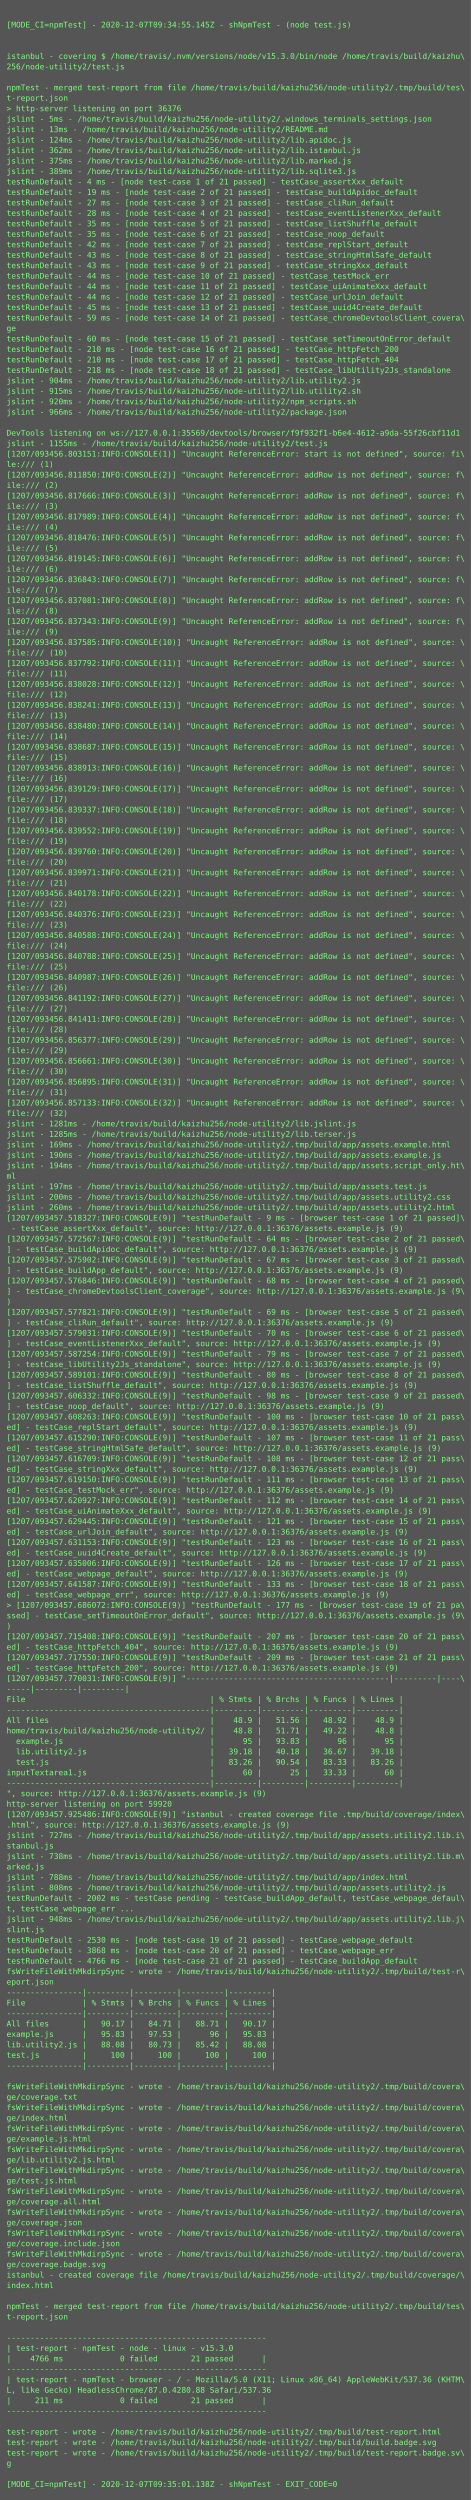
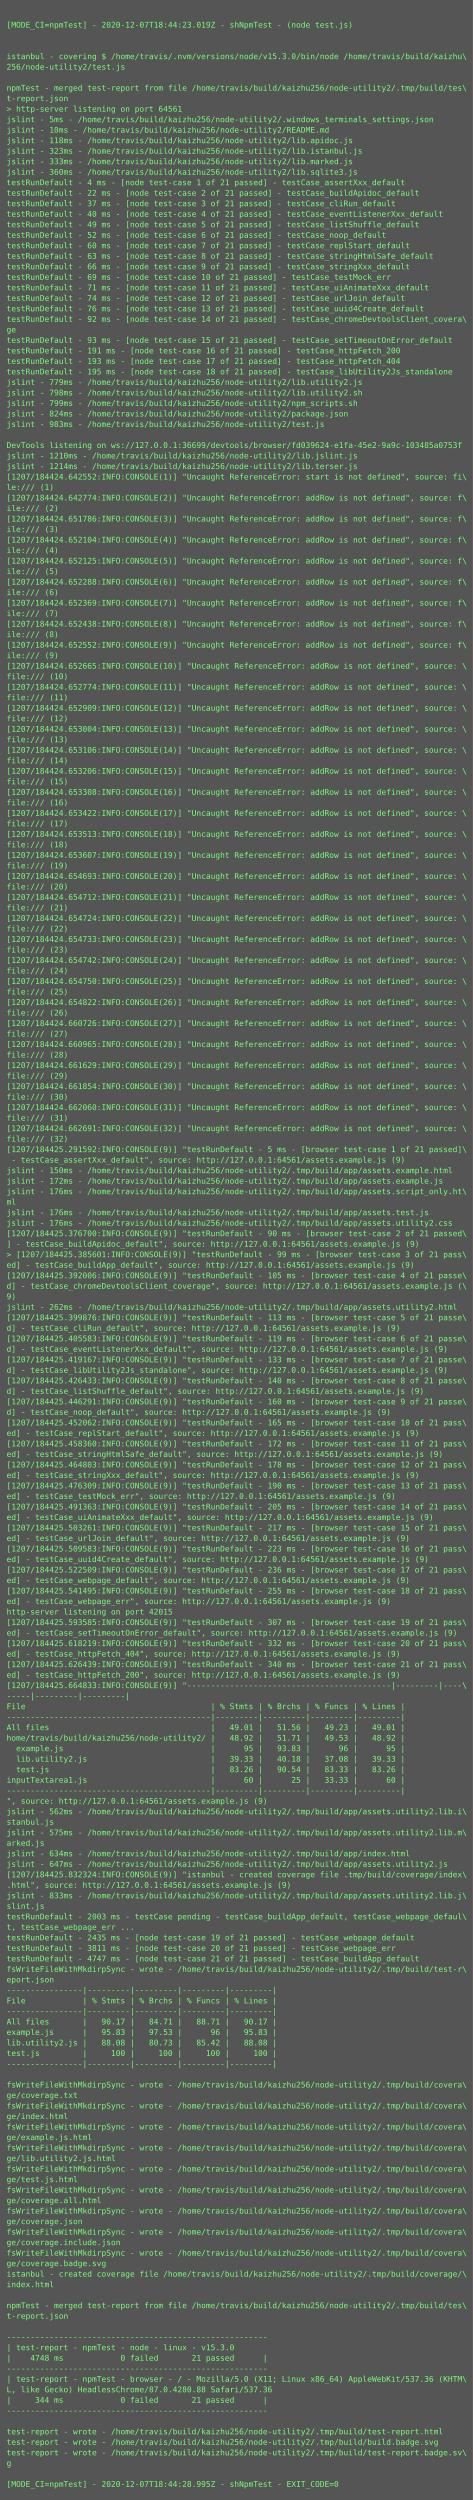
- <svg xmlns="http://www.w3.org/2000/svg" height="3822px" width="720px">
-   <rect height="3822px" fill="#555" width="720px" />
+ <svg xmlns="http://www.w3.org/2000/svg" height="3806px" width="720px">
+   <rect height="3806px" fill="#555" width="720px" />
  <text fill="#7f7" font-family="Consolas, Menlo, monospace" font-size="12" xml:space="preserve">
    <tspan x="10" y="26" />
-     <tspan x="10" y="42">[MODE_CI=npmTest] - 2020-12-07T09:34:55.145Z - shNpmTest - (node test.js)</tspan>
+     <tspan x="10" y="42">[MODE_CI=npmTest] - 2020-12-07T18:44:23.019Z - shNpmTest - (node test.js)</tspan>
    <tspan x="10" y="58" />
    <tspan x="10" y="74" />
    <tspan x="10" y="90">istanbul - covering $ /home/travis/.nvm/versions/node/v15.3.0/bin/node /home/travis/build/kaizhu\</tspan>
    <tspan x="10" y="106">256/node-utility2/test.js</tspan>
    <tspan x="10" y="122" />
    <tspan x="10" y="138">npmTest - merged test-report from file /home/travis/build/kaizhu256/node-utility2/.tmp/build/tes\</tspan>
    <tspan x="10" y="154">t-report.json</tspan>
-     <tspan x="10" y="170">&gt; http-server listening on port 36376</tspan>
+     <tspan x="10" y="170">&gt; http-server listening on port 64561</tspan>
    <tspan x="10" y="186">jslint - 5ms - /home/travis/build/kaizhu256/node-utility2/.windows_terminals_settings.json</tspan>
-     <tspan x="10" y="202">jslint - 13ms - /home/travis/build/kaizhu256/node-utility2/README.md</tspan>
-     <tspan x="10" y="218">jslint - 124ms - /home/travis/build/kaizhu256/node-utility2/lib.apidoc.js</tspan>
-     <tspan x="10" y="234">jslint - 362ms - /home/travis/build/kaizhu256/node-utility2/lib.istanbul.js</tspan>
-     <tspan x="10" y="250">jslint - 375ms - /home/travis/build/kaizhu256/node-utility2/lib.marked.js</tspan>
-     <tspan x="10" y="266">jslint - 389ms - /home/travis/build/kaizhu256/node-utility2/lib.sqlite3.js</tspan>
+     <tspan x="10" y="202">jslint - 10ms - /home/travis/build/kaizhu256/node-utility2/README.md</tspan>
+     <tspan x="10" y="218">jslint - 118ms - /home/travis/build/kaizhu256/node-utility2/lib.apidoc.js</tspan>
+     <tspan x="10" y="234">jslint - 323ms - /home/travis/build/kaizhu256/node-utility2/lib.istanbul.js</tspan>
+     <tspan x="10" y="250">jslint - 333ms - /home/travis/build/kaizhu256/node-utility2/lib.marked.js</tspan>
+     <tspan x="10" y="266">jslint - 360ms - /home/travis/build/kaizhu256/node-utility2/lib.sqlite3.js</tspan>
    <tspan x="10" y="282">testRunDefault - 4 ms - [node test-case 1 of 21 passed] - testCase_assertXxx_default</tspan>
-     <tspan x="10" y="298">testRunDefault - 19 ms - [node test-case 2 of 21 passed] - testCase_buildApidoc_default</tspan>
-     <tspan x="10" y="314">testRunDefault - 27 ms - [node test-case 3 of 21 passed] - testCase_cliRun_default</tspan>
-     <tspan x="10" y="330">testRunDefault - 28 ms - [node test-case 4 of 21 passed] - testCase_eventListenerXxx_default</tspan>
-     <tspan x="10" y="346">testRunDefault - 35 ms - [node test-case 5 of 21 passed] - testCase_listShuffle_default</tspan>
-     <tspan x="10" y="362">testRunDefault - 35 ms - [node test-case 6 of 21 passed] - testCase_noop_default</tspan>
-     <tspan x="10" y="378">testRunDefault - 42 ms - [node test-case 7 of 21 passed] - testCase_replStart_default</tspan>
-     <tspan x="10" y="394">testRunDefault - 43 ms - [node test-case 8 of 21 passed] - testCase_stringHtmlSafe_default</tspan>
-     <tspan x="10" y="410">testRunDefault - 43 ms - [node test-case 9 of 21 passed] - testCase_stringXxx_default</tspan>
-     <tspan x="10" y="426">testRunDefault - 44 ms - [node test-case 10 of 21 passed] - testCase_testMock_err</tspan>
-     <tspan x="10" y="442">testRunDefault - 44 ms - [node test-case 11 of 21 passed] - testCase_uiAnimateXxx_default</tspan>
-     <tspan x="10" y="458">testRunDefault - 44 ms - [node test-case 12 of 21 passed] - testCase_urlJoin_default</tspan>
-     <tspan x="10" y="474">testRunDefault - 45 ms - [node test-case 13 of 21 passed] - testCase_uuid4Create_default</tspan>
-     <tspan x="10" y="490">testRunDefault - 59 ms - [node test-case 14 of 21 passed] - testCase_chromeDevtoolsClient_covera\</tspan>
+     <tspan x="10" y="298">testRunDefault - 22 ms - [node test-case 2 of 21 passed] - testCase_buildApidoc_default</tspan>
+     <tspan x="10" y="314">testRunDefault - 37 ms - [node test-case 3 of 21 passed] - testCase_cliRun_default</tspan>
+     <tspan x="10" y="330">testRunDefault - 40 ms - [node test-case 4 of 21 passed] - testCase_eventListenerXxx_default</tspan>
+     <tspan x="10" y="346">testRunDefault - 49 ms - [node test-case 5 of 21 passed] - testCase_listShuffle_default</tspan>
+     <tspan x="10" y="362">testRunDefault - 52 ms - [node test-case 6 of 21 passed] - testCase_noop_default</tspan>
+     <tspan x="10" y="378">testRunDefault - 60 ms - [node test-case 7 of 21 passed] - testCase_replStart_default</tspan>
+     <tspan x="10" y="394">testRunDefault - 63 ms - [node test-case 8 of 21 passed] - testCase_stringHtmlSafe_default</tspan>
+     <tspan x="10" y="410">testRunDefault - 66 ms - [node test-case 9 of 21 passed] - testCase_stringXxx_default</tspan>
+     <tspan x="10" y="426">testRunDefault - 69 ms - [node test-case 10 of 21 passed] - testCase_testMock_err</tspan>
+     <tspan x="10" y="442">testRunDefault - 71 ms - [node test-case 11 of 21 passed] - testCase_uiAnimateXxx_default</tspan>
+     <tspan x="10" y="458">testRunDefault - 74 ms - [node test-case 12 of 21 passed] - testCase_urlJoin_default</tspan>
+     <tspan x="10" y="474">testRunDefault - 76 ms - [node test-case 13 of 21 passed] - testCase_uuid4Create_default</tspan>
+     <tspan x="10" y="490">testRunDefault - 92 ms - [node test-case 14 of 21 passed] - testCase_chromeDevtoolsClient_covera\</tspan>
    <tspan x="10" y="506">ge</tspan>
-     <tspan x="10" y="522">testRunDefault - 60 ms - [node test-case 15 of 21 passed] - testCase_setTimeoutOnError_default</tspan>
-     <tspan x="10" y="538">testRunDefault - 210 ms - [node test-case 16 of 21 passed] - testCase_httpFetch_200</tspan>
-     <tspan x="10" y="554">testRunDefault - 210 ms - [node test-case 17 of 21 passed] - testCase_httpFetch_404</tspan>
-     <tspan x="10" y="570">testRunDefault - 218 ms - [node test-case 18 of 21 passed] - testCase_libUtility2Js_standalone</tspan>
-     <tspan x="10" y="586">jslint - 904ms - /home/travis/build/kaizhu256/node-utility2/lib.utility2.js</tspan>
-     <tspan x="10" y="602">jslint - 915ms - /home/travis/build/kaizhu256/node-utility2/lib.utility2.sh</tspan>
-     <tspan x="10" y="618">jslint - 920ms - /home/travis/build/kaizhu256/node-utility2/npm_scripts.sh</tspan>
-     <tspan x="10" y="634">jslint - 966ms - /home/travis/build/kaizhu256/node-utility2/package.json</tspan>
-     <tspan x="10" y="650" />
-     <tspan x="10" y="666">DevTools listening on ws://127.0.0.1:35569/devtools/browser/f9f932f1-b6e4-4612-a9da-55f26cbf11d1</tspan>
-     <tspan x="10" y="682">jslint - 1155ms - /home/travis/build/kaizhu256/node-utility2/test.js</tspan>
-     <tspan x="10" y="698">[1207/093456.803151:INFO:CONSOLE(1)] "Uncaught ReferenceError: start is not defined", source: fi\</tspan>
-     <tspan x="10" y="714">le:/// (1)</tspan>
-     <tspan x="10" y="730">[1207/093456.811850:INFO:CONSOLE(2)] "Uncaught ReferenceError: addRow is not defined", source: f\</tspan>
-     <tspan x="10" y="746">ile:/// (2)</tspan>
-     <tspan x="10" y="762">[1207/093456.817666:INFO:CONSOLE(3)] "Uncaught ReferenceError: addRow is not defined", source: f\</tspan>
-     <tspan x="10" y="778">ile:/// (3)</tspan>
-     <tspan x="10" y="794">[1207/093456.817989:INFO:CONSOLE(4)] "Uncaught ReferenceError: addRow is not defined", source: f\</tspan>
-     <tspan x="10" y="810">ile:/// (4)</tspan>
-     <tspan x="10" y="826">[1207/093456.818476:INFO:CONSOLE(5)] "Uncaught ReferenceError: addRow is not defined", source: f\</tspan>
-     <tspan x="10" y="842">ile:/// (5)</tspan>
-     <tspan x="10" y="858">[1207/093456.819145:INFO:CONSOLE(6)] "Uncaught ReferenceError: addRow is not defined", source: f\</tspan>
-     <tspan x="10" y="874">ile:/// (6)</tspan>
-     <tspan x="10" y="890">[1207/093456.836843:INFO:CONSOLE(7)] "Uncaught ReferenceError: addRow is not defined", source: f\</tspan>
-     <tspan x="10" y="906">ile:/// (7)</tspan>
-     <tspan x="10" y="922">[1207/093456.837081:INFO:CONSOLE(8)] "Uncaught ReferenceError: addRow is not defined", source: f\</tspan>
-     <tspan x="10" y="938">ile:/// (8)</tspan>
-     <tspan x="10" y="954">[1207/093456.837343:INFO:CONSOLE(9)] "Uncaught ReferenceError: addRow is not defined", source: f\</tspan>
-     <tspan x="10" y="970">ile:/// (9)</tspan>
-     <tspan x="10" y="986">[1207/093456.837585:INFO:CONSOLE(10)] "Uncaught ReferenceError: addRow is not defined", source: \</tspan>
-     <tspan x="10" y="1002">file:/// (10)</tspan>
-     <tspan x="10" y="1018">[1207/093456.837792:INFO:CONSOLE(11)] "Uncaught ReferenceError: addRow is not defined", source: \</tspan>
-     <tspan x="10" y="1034">file:/// (11)</tspan>
-     <tspan x="10" y="1050">[1207/093456.838028:INFO:CONSOLE(12)] "Uncaught ReferenceError: addRow is not defined", source: \</tspan>
-     <tspan x="10" y="1066">file:/// (12)</tspan>
-     <tspan x="10" y="1082">[1207/093456.838241:INFO:CONSOLE(13)] "Uncaught ReferenceError: addRow is not defined", source: \</tspan>
-     <tspan x="10" y="1098">file:/// (13)</tspan>
-     <tspan x="10" y="1114">[1207/093456.838480:INFO:CONSOLE(14)] "Uncaught ReferenceError: addRow is not defined", source: \</tspan>
-     <tspan x="10" y="1130">file:/// (14)</tspan>
-     <tspan x="10" y="1146">[1207/093456.838687:INFO:CONSOLE(15)] "Uncaught ReferenceError: addRow is not defined", source: \</tspan>
-     <tspan x="10" y="1162">file:/// (15)</tspan>
-     <tspan x="10" y="1178">[1207/093456.838913:INFO:CONSOLE(16)] "Uncaught ReferenceError: addRow is not defined", source: \</tspan>
-     <tspan x="10" y="1194">file:/// (16)</tspan>
-     <tspan x="10" y="1210">[1207/093456.839129:INFO:CONSOLE(17)] "Uncaught ReferenceError: addRow is not defined", source: \</tspan>
-     <tspan x="10" y="1226">file:/// (17)</tspan>
-     <tspan x="10" y="1242">[1207/093456.839337:INFO:CONSOLE(18)] "Uncaught ReferenceError: addRow is not defined", source: \</tspan>
-     <tspan x="10" y="1258">file:/// (18)</tspan>
-     <tspan x="10" y="1274">[1207/093456.839552:INFO:CONSOLE(19)] "Uncaught ReferenceError: addRow is not defined", source: \</tspan>
-     <tspan x="10" y="1290">file:/// (19)</tspan>
-     <tspan x="10" y="1306">[1207/093456.839760:INFO:CONSOLE(20)] "Uncaught ReferenceError: addRow is not defined", source: \</tspan>
-     <tspan x="10" y="1322">file:/// (20)</tspan>
-     <tspan x="10" y="1338">[1207/093456.839971:INFO:CONSOLE(21)] "Uncaught ReferenceError: addRow is not defined", source: \</tspan>
-     <tspan x="10" y="1354">file:/// (21)</tspan>
-     <tspan x="10" y="1370">[1207/093456.840178:INFO:CONSOLE(22)] "Uncaught ReferenceError: addRow is not defined", source: \</tspan>
-     <tspan x="10" y="1386">file:/// (22)</tspan>
-     <tspan x="10" y="1402">[1207/093456.840376:INFO:CONSOLE(23)] "Uncaught ReferenceError: addRow is not defined", source: \</tspan>
-     <tspan x="10" y="1418">file:/// (23)</tspan>
-     <tspan x="10" y="1434">[1207/093456.840588:INFO:CONSOLE(24)] "Uncaught ReferenceError: addRow is not defined", source: \</tspan>
-     <tspan x="10" y="1450">file:/// (24)</tspan>
-     <tspan x="10" y="1466">[1207/093456.840788:INFO:CONSOLE(25)] "Uncaught ReferenceError: addRow is not defined", source: \</tspan>
-     <tspan x="10" y="1482">file:/// (25)</tspan>
-     <tspan x="10" y="1498">[1207/093456.840987:INFO:CONSOLE(26)] "Uncaught ReferenceError: addRow is not defined", source: \</tspan>
-     <tspan x="10" y="1514">file:/// (26)</tspan>
-     <tspan x="10" y="1530">[1207/093456.841192:INFO:CONSOLE(27)] "Uncaught ReferenceError: addRow is not defined", source: \</tspan>
-     <tspan x="10" y="1546">file:/// (27)</tspan>
-     <tspan x="10" y="1562">[1207/093456.841411:INFO:CONSOLE(28)] "Uncaught ReferenceError: addRow is not defined", source: \</tspan>
-     <tspan x="10" y="1578">file:/// (28)</tspan>
-     <tspan x="10" y="1594">[1207/093456.856377:INFO:CONSOLE(29)] "Uncaught ReferenceError: addRow is not defined", source: \</tspan>
-     <tspan x="10" y="1610">file:/// (29)</tspan>
-     <tspan x="10" y="1626">[1207/093456.856661:INFO:CONSOLE(30)] "Uncaught ReferenceError: addRow is not defined", source: \</tspan>
-     <tspan x="10" y="1642">file:/// (30)</tspan>
-     <tspan x="10" y="1658">[1207/093456.856895:INFO:CONSOLE(31)] "Uncaught ReferenceError: addRow is not defined", source: \</tspan>
-     <tspan x="10" y="1674">file:/// (31)</tspan>
-     <tspan x="10" y="1690">[1207/093456.857133:INFO:CONSOLE(32)] "Uncaught ReferenceError: addRow is not defined", source: \</tspan>
-     <tspan x="10" y="1706">file:/// (32)</tspan>
-     <tspan x="10" y="1722">jslint - 1281ms - /home/travis/build/kaizhu256/node-utility2/lib.jslint.js</tspan>
-     <tspan x="10" y="1738">jslint - 1285ms - /home/travis/build/kaizhu256/node-utility2/lib.terser.js</tspan>
-     <tspan x="10" y="1754">jslint - 169ms - /home/travis/build/kaizhu256/node-utility2/.tmp/build/app/assets.example.html</tspan>
-     <tspan x="10" y="1770">jslint - 190ms - /home/travis/build/kaizhu256/node-utility2/.tmp/build/app/assets.example.js</tspan>
-     <tspan x="10" y="1786">jslint - 194ms - /home/travis/build/kaizhu256/node-utility2/.tmp/build/app/assets.script_only.ht\</tspan>
-     <tspan x="10" y="1802">ml</tspan>
-     <tspan x="10" y="1818">jslint - 197ms - /home/travis/build/kaizhu256/node-utility2/.tmp/build/app/assets.test.js</tspan>
-     <tspan x="10" y="1834">jslint - 200ms - /home/travis/build/kaizhu256/node-utility2/.tmp/build/app/assets.utility2.css</tspan>
-     <tspan x="10" y="1850">jslint - 260ms - /home/travis/build/kaizhu256/node-utility2/.tmp/build/app/assets.utility2.html</tspan>
-     <tspan x="10" y="1866">[1207/093457.518327:INFO:CONSOLE(9)] "testRunDefault - 9 ms - [browser test-case 1 of 21 passed]\</tspan>
-     <tspan x="10" y="1882"> - testCase_assertXxx_default", source: http://127.0.0.1:36376/assets.example.js (9)</tspan>
-     <tspan x="10" y="1898">[1207/093457.572567:INFO:CONSOLE(9)] "testRunDefault - 64 ms - [browser test-case 2 of 21 passed\</tspan>
-     <tspan x="10" y="1914">] - testCase_buildApidoc_default", source: http://127.0.0.1:36376/assets.example.js (9)</tspan>
-     <tspan x="10" y="1930">[1207/093457.575902:INFO:CONSOLE(9)] "testRunDefault - 67 ms - [browser test-case 3 of 21 passed\</tspan>
-     <tspan x="10" y="1946">] - testCase_buildApp_default", source: http://127.0.0.1:36376/assets.example.js (9)</tspan>
-     <tspan x="10" y="1962">[1207/093457.576846:INFO:CONSOLE(9)] "testRunDefault - 68 ms - [browser test-case 4 of 21 passed\</tspan>
-     <tspan x="10" y="1978">] - testCase_chromeDevtoolsClient_coverage", source: http://127.0.0.1:36376/assets.example.js (9\</tspan>
-     <tspan x="10" y="1994">)</tspan>
-     <tspan x="10" y="2010">[1207/093457.577821:INFO:CONSOLE(9)] "testRunDefault - 69 ms - [browser test-case 5 of 21 passed\</tspan>
-     <tspan x="10" y="2026">] - testCase_cliRun_default", source: http://127.0.0.1:36376/assets.example.js (9)</tspan>
-     <tspan x="10" y="2042">[1207/093457.579031:INFO:CONSOLE(9)] "testRunDefault - 70 ms - [browser test-case 6 of 21 passed\</tspan>
-     <tspan x="10" y="2058">] - testCase_eventListenerXxx_default", source: http://127.0.0.1:36376/assets.example.js (9)</tspan>
-     <tspan x="10" y="2074">[1207/093457.587254:INFO:CONSOLE(9)] "testRunDefault - 79 ms - [browser test-case 7 of 21 passed\</tspan>
-     <tspan x="10" y="2090">] - testCase_libUtility2Js_standalone", source: http://127.0.0.1:36376/assets.example.js (9)</tspan>
-     <tspan x="10" y="2106">[1207/093457.589101:INFO:CONSOLE(9)] "testRunDefault - 80 ms - [browser test-case 8 of 21 passed\</tspan>
-     <tspan x="10" y="2122">] - testCase_listShuffle_default", source: http://127.0.0.1:36376/assets.example.js (9)</tspan>
-     <tspan x="10" y="2138">[1207/093457.606332:INFO:CONSOLE(9)] "testRunDefault - 98 ms - [browser test-case 9 of 21 passed\</tspan>
-     <tspan x="10" y="2154">] - testCase_noop_default", source: http://127.0.0.1:36376/assets.example.js (9)</tspan>
-     <tspan x="10" y="2170">[1207/093457.608263:INFO:CONSOLE(9)] "testRunDefault - 100 ms - [browser test-case 10 of 21 pass\</tspan>
-     <tspan x="10" y="2186">ed] - testCase_replStart_default", source: http://127.0.0.1:36376/assets.example.js (9)</tspan>
-     <tspan x="10" y="2202">[1207/093457.615290:INFO:CONSOLE(9)] "testRunDefault - 107 ms - [browser test-case 11 of 21 pass\</tspan>
-     <tspan x="10" y="2218">ed] - testCase_stringHtmlSafe_default", source: http://127.0.0.1:36376/assets.example.js (9)</tspan>
-     <tspan x="10" y="2234">[1207/093457.616709:INFO:CONSOLE(9)] "testRunDefault - 108 ms - [browser test-case 12 of 21 pass\</tspan>
-     <tspan x="10" y="2250">ed] - testCase_stringXxx_default", source: http://127.0.0.1:36376/assets.example.js (9)</tspan>
-     <tspan x="10" y="2266">[1207/093457.619150:INFO:CONSOLE(9)] "testRunDefault - 111 ms - [browser test-case 13 of 21 pass\</tspan>
-     <tspan x="10" y="2282">ed] - testCase_testMock_err", source: http://127.0.0.1:36376/assets.example.js (9)</tspan>
-     <tspan x="10" y="2298">[1207/093457.620927:INFO:CONSOLE(9)] "testRunDefault - 112 ms - [browser test-case 14 of 21 pass\</tspan>
-     <tspan x="10" y="2314">ed] - testCase_uiAnimateXxx_default", source: http://127.0.0.1:36376/assets.example.js (9)</tspan>
-     <tspan x="10" y="2330">[1207/093457.629445:INFO:CONSOLE(9)] "testRunDefault - 121 ms - [browser test-case 15 of 21 pass\</tspan>
-     <tspan x="10" y="2346">ed] - testCase_urlJoin_default", source: http://127.0.0.1:36376/assets.example.js (9)</tspan>
-     <tspan x="10" y="2362">[1207/093457.631153:INFO:CONSOLE(9)] "testRunDefault - 123 ms - [browser test-case 16 of 21 pass\</tspan>
-     <tspan x="10" y="2378">ed] - testCase_uuid4Create_default", source: http://127.0.0.1:36376/assets.example.js (9)</tspan>
-     <tspan x="10" y="2394">[1207/093457.635006:INFO:CONSOLE(9)] "testRunDefault - 126 ms - [browser test-case 17 of 21 pass\</tspan>
-     <tspan x="10" y="2410">ed] - testCase_webpage_default", source: http://127.0.0.1:36376/assets.example.js (9)</tspan>
-     <tspan x="10" y="2426">[1207/093457.641587:INFO:CONSOLE(9)] "testRunDefault - 133 ms - [browser test-case 18 of 21 pass\</tspan>
-     <tspan x="10" y="2442">ed] - testCase_webpage_err", source: http://127.0.0.1:36376/assets.example.js (9)</tspan>
-     <tspan x="10" y="2458">&gt; [1207/093457.686072:INFO:CONSOLE(9)] "testRunDefault - 177 ms - [browser test-case 19 of 21 pa\</tspan>
-     <tspan x="10" y="2474">ssed] - testCase_setTimeoutOnError_default", source: http://127.0.0.1:36376/assets.example.js (9\</tspan>
-     <tspan x="10" y="2490">)</tspan>
-     <tspan x="10" y="2506">[1207/093457.715408:INFO:CONSOLE(9)] "testRunDefault - 207 ms - [browser test-case 20 of 21 pass\</tspan>
-     <tspan x="10" y="2522">ed] - testCase_httpFetch_404", source: http://127.0.0.1:36376/assets.example.js (9)</tspan>
-     <tspan x="10" y="2538">[1207/093457.717550:INFO:CONSOLE(9)] "testRunDefault - 209 ms - [browser test-case 21 of 21 pass\</tspan>
-     <tspan x="10" y="2554">ed] - testCase_httpFetch_200", source: http://127.0.0.1:36376/assets.example.js (9)</tspan>
-     <tspan x="10" y="2570">[1207/093457.770031:INFO:CONSOLE(9)] "-------------------------------------------|---------|----\</tspan>
+     <tspan x="10" y="522">testRunDefault - 93 ms - [node test-case 15 of 21 passed] - testCase_setTimeoutOnError_default</tspan>
+     <tspan x="10" y="538">testRunDefault - 191 ms - [node test-case 16 of 21 passed] - testCase_httpFetch_200</tspan>
+     <tspan x="10" y="554">testRunDefault - 193 ms - [node test-case 17 of 21 passed] - testCase_httpFetch_404</tspan>
+     <tspan x="10" y="570">testRunDefault - 195 ms - [node test-case 18 of 21 passed] - testCase_libUtility2Js_standalone</tspan>
+     <tspan x="10" y="586">jslint - 779ms - /home/travis/build/kaizhu256/node-utility2/lib.utility2.js</tspan>
+     <tspan x="10" y="602">jslint - 798ms - /home/travis/build/kaizhu256/node-utility2/lib.utility2.sh</tspan>
+     <tspan x="10" y="618">jslint - 799ms - /home/travis/build/kaizhu256/node-utility2/npm_scripts.sh</tspan>
+     <tspan x="10" y="634">jslint - 824ms - /home/travis/build/kaizhu256/node-utility2/package.json</tspan>
+     <tspan x="10" y="650">jslint - 983ms - /home/travis/build/kaizhu256/node-utility2/test.js</tspan>
+     <tspan x="10" y="666" />
+     <tspan x="10" y="682">DevTools listening on ws://127.0.0.1:36699/devtools/browser/fd039624-e1fa-45e2-9a9c-103485a0753f</tspan>
+     <tspan x="10" y="698">jslint - 1210ms - /home/travis/build/kaizhu256/node-utility2/lib.jslint.js</tspan>
+     <tspan x="10" y="714">jslint - 1214ms - /home/travis/build/kaizhu256/node-utility2/lib.terser.js</tspan>
+     <tspan x="10" y="730">[1207/184424.642552:INFO:CONSOLE(1)] "Uncaught ReferenceError: start is not defined", source: fi\</tspan>
+     <tspan x="10" y="746">le:/// (1)</tspan>
+     <tspan x="10" y="762">[1207/184424.642774:INFO:CONSOLE(2)] "Uncaught ReferenceError: addRow is not defined", source: f\</tspan>
+     <tspan x="10" y="778">ile:/// (2)</tspan>
+     <tspan x="10" y="794">[1207/184424.651786:INFO:CONSOLE(3)] "Uncaught ReferenceError: addRow is not defined", source: f\</tspan>
+     <tspan x="10" y="810">ile:/// (3)</tspan>
+     <tspan x="10" y="826">[1207/184424.652104:INFO:CONSOLE(4)] "Uncaught ReferenceError: addRow is not defined", source: f\</tspan>
+     <tspan x="10" y="842">ile:/// (4)</tspan>
+     <tspan x="10" y="858">[1207/184424.652125:INFO:CONSOLE(5)] "Uncaught ReferenceError: addRow is not defined", source: f\</tspan>
+     <tspan x="10" y="874">ile:/// (5)</tspan>
+     <tspan x="10" y="890">[1207/184424.652288:INFO:CONSOLE(6)] "Uncaught ReferenceError: addRow is not defined", source: f\</tspan>
+     <tspan x="10" y="906">ile:/// (6)</tspan>
+     <tspan x="10" y="922">[1207/184424.652369:INFO:CONSOLE(7)] "Uncaught ReferenceError: addRow is not defined", source: f\</tspan>
+     <tspan x="10" y="938">ile:/// (7)</tspan>
+     <tspan x="10" y="954">[1207/184424.652438:INFO:CONSOLE(8)] "Uncaught ReferenceError: addRow is not defined", source: f\</tspan>
+     <tspan x="10" y="970">ile:/// (8)</tspan>
+     <tspan x="10" y="986">[1207/184424.652552:INFO:CONSOLE(9)] "Uncaught ReferenceError: addRow is not defined", source: f\</tspan>
+     <tspan x="10" y="1002">ile:/// (9)</tspan>
+     <tspan x="10" y="1018">[1207/184424.652665:INFO:CONSOLE(10)] "Uncaught ReferenceError: addRow is not defined", source: \</tspan>
+     <tspan x="10" y="1034">file:/// (10)</tspan>
+     <tspan x="10" y="1050">[1207/184424.652774:INFO:CONSOLE(11)] "Uncaught ReferenceError: addRow is not defined", source: \</tspan>
+     <tspan x="10" y="1066">file:/// (11)</tspan>
+     <tspan x="10" y="1082">[1207/184424.652909:INFO:CONSOLE(12)] "Uncaught ReferenceError: addRow is not defined", source: \</tspan>
+     <tspan x="10" y="1098">file:/// (12)</tspan>
+     <tspan x="10" y="1114">[1207/184424.653004:INFO:CONSOLE(13)] "Uncaught ReferenceError: addRow is not defined", source: \</tspan>
+     <tspan x="10" y="1130">file:/// (13)</tspan>
+     <tspan x="10" y="1146">[1207/184424.653106:INFO:CONSOLE(14)] "Uncaught ReferenceError: addRow is not defined", source: \</tspan>
+     <tspan x="10" y="1162">file:/// (14)</tspan>
+     <tspan x="10" y="1178">[1207/184424.653206:INFO:CONSOLE(15)] "Uncaught ReferenceError: addRow is not defined", source: \</tspan>
+     <tspan x="10" y="1194">file:/// (15)</tspan>
+     <tspan x="10" y="1210">[1207/184424.653308:INFO:CONSOLE(16)] "Uncaught ReferenceError: addRow is not defined", source: \</tspan>
+     <tspan x="10" y="1226">file:/// (16)</tspan>
+     <tspan x="10" y="1242">[1207/184424.653422:INFO:CONSOLE(17)] "Uncaught ReferenceError: addRow is not defined", source: \</tspan>
+     <tspan x="10" y="1258">file:/// (17)</tspan>
+     <tspan x="10" y="1274">[1207/184424.653513:INFO:CONSOLE(18)] "Uncaught ReferenceError: addRow is not defined", source: \</tspan>
+     <tspan x="10" y="1290">file:/// (18)</tspan>
+     <tspan x="10" y="1306">[1207/184424.653607:INFO:CONSOLE(19)] "Uncaught ReferenceError: addRow is not defined", source: \</tspan>
+     <tspan x="10" y="1322">file:/// (19)</tspan>
+     <tspan x="10" y="1338">[1207/184424.654693:INFO:CONSOLE(20)] "Uncaught ReferenceError: addRow is not defined", source: \</tspan>
+     <tspan x="10" y="1354">file:/// (20)</tspan>
+     <tspan x="10" y="1370">[1207/184424.654712:INFO:CONSOLE(21)] "Uncaught ReferenceError: addRow is not defined", source: \</tspan>
+     <tspan x="10" y="1386">file:/// (21)</tspan>
+     <tspan x="10" y="1402">[1207/184424.654724:INFO:CONSOLE(22)] "Uncaught ReferenceError: addRow is not defined", source: \</tspan>
+     <tspan x="10" y="1418">file:/// (22)</tspan>
+     <tspan x="10" y="1434">[1207/184424.654733:INFO:CONSOLE(23)] "Uncaught ReferenceError: addRow is not defined", source: \</tspan>
+     <tspan x="10" y="1450">file:/// (23)</tspan>
+     <tspan x="10" y="1466">[1207/184424.654742:INFO:CONSOLE(24)] "Uncaught ReferenceError: addRow is not defined", source: \</tspan>
+     <tspan x="10" y="1482">file:/// (24)</tspan>
+     <tspan x="10" y="1498">[1207/184424.654750:INFO:CONSOLE(25)] "Uncaught ReferenceError: addRow is not defined", source: \</tspan>
+     <tspan x="10" y="1514">file:/// (25)</tspan>
+     <tspan x="10" y="1530">[1207/184424.654822:INFO:CONSOLE(26)] "Uncaught ReferenceError: addRow is not defined", source: \</tspan>
+     <tspan x="10" y="1546">file:/// (26)</tspan>
+     <tspan x="10" y="1562">[1207/184424.660726:INFO:CONSOLE(27)] "Uncaught ReferenceError: addRow is not defined", source: \</tspan>
+     <tspan x="10" y="1578">file:/// (27)</tspan>
+     <tspan x="10" y="1594">[1207/184424.660965:INFO:CONSOLE(28)] "Uncaught ReferenceError: addRow is not defined", source: \</tspan>
+     <tspan x="10" y="1610">file:/// (28)</tspan>
+     <tspan x="10" y="1626">[1207/184424.661629:INFO:CONSOLE(29)] "Uncaught ReferenceError: addRow is not defined", source: \</tspan>
+     <tspan x="10" y="1642">file:/// (29)</tspan>
+     <tspan x="10" y="1658">[1207/184424.661854:INFO:CONSOLE(30)] "Uncaught ReferenceError: addRow is not defined", source: \</tspan>
+     <tspan x="10" y="1674">file:/// (30)</tspan>
+     <tspan x="10" y="1690">[1207/184424.662060:INFO:CONSOLE(31)] "Uncaught ReferenceError: addRow is not defined", source: \</tspan>
+     <tspan x="10" y="1706">file:/// (31)</tspan>
+     <tspan x="10" y="1722">[1207/184424.662691:INFO:CONSOLE(32)] "Uncaught ReferenceError: addRow is not defined", source: \</tspan>
+     <tspan x="10" y="1738">file:/// (32)</tspan>
+     <tspan x="10" y="1754">[1207/184425.291592:INFO:CONSOLE(9)] "testRunDefault - 5 ms - [browser test-case 1 of 21 passed]\</tspan>
+     <tspan x="10" y="1770"> - testCase_assertXxx_default", source: http://127.0.0.1:64561/assets.example.js (9)</tspan>
+     <tspan x="10" y="1786">jslint - 150ms - /home/travis/build/kaizhu256/node-utility2/.tmp/build/app/assets.example.html</tspan>
+     <tspan x="10" y="1802">jslint - 172ms - /home/travis/build/kaizhu256/node-utility2/.tmp/build/app/assets.example.js</tspan>
+     <tspan x="10" y="1818">jslint - 176ms - /home/travis/build/kaizhu256/node-utility2/.tmp/build/app/assets.script_only.ht\</tspan>
+     <tspan x="10" y="1834">ml</tspan>
+     <tspan x="10" y="1850">jslint - 176ms - /home/travis/build/kaizhu256/node-utility2/.tmp/build/app/assets.test.js</tspan>
+     <tspan x="10" y="1866">jslint - 176ms - /home/travis/build/kaizhu256/node-utility2/.tmp/build/app/assets.utility2.css</tspan>
+     <tspan x="10" y="1882">[1207/184425.376700:INFO:CONSOLE(9)] "testRunDefault - 90 ms - [browser test-case 2 of 21 passed\</tspan>
+     <tspan x="10" y="1898">] - testCase_buildApidoc_default", source: http://127.0.0.1:64561/assets.example.js (9)</tspan>
+     <tspan x="10" y="1914">&gt; [1207/184425.385601:INFO:CONSOLE(9)] "testRunDefault - 99 ms - [browser test-case 3 of 21 pass\</tspan>
+     <tspan x="10" y="1930">ed] - testCase_buildApp_default", source: http://127.0.0.1:64561/assets.example.js (9)</tspan>
+     <tspan x="10" y="1946">[1207/184425.392006:INFO:CONSOLE(9)] "testRunDefault - 105 ms - [browser test-case 4 of 21 passe\</tspan>
+     <tspan x="10" y="1962">d] - testCase_chromeDevtoolsClient_coverage", source: http://127.0.0.1:64561/assets.example.js (\</tspan>
+     <tspan x="10" y="1978">9)</tspan>
+     <tspan x="10" y="1994">jslint - 262ms - /home/travis/build/kaizhu256/node-utility2/.tmp/build/app/assets.utility2.html</tspan>
+     <tspan x="10" y="2010">[1207/184425.399876:INFO:CONSOLE(9)] "testRunDefault - 113 ms - [browser test-case 5 of 21 passe\</tspan>
+     <tspan x="10" y="2026">d] - testCase_cliRun_default", source: http://127.0.0.1:64561/assets.example.js (9)</tspan>
+     <tspan x="10" y="2042">[1207/184425.405583:INFO:CONSOLE(9)] "testRunDefault - 119 ms - [browser test-case 6 of 21 passe\</tspan>
+     <tspan x="10" y="2058">d] - testCase_eventListenerXxx_default", source: http://127.0.0.1:64561/assets.example.js (9)</tspan>
+     <tspan x="10" y="2074">[1207/184425.419167:INFO:CONSOLE(9)] "testRunDefault - 133 ms - [browser test-case 7 of 21 passe\</tspan>
+     <tspan x="10" y="2090">d] - testCase_libUtility2Js_standalone", source: http://127.0.0.1:64561/assets.example.js (9)</tspan>
+     <tspan x="10" y="2106">[1207/184425.426433:INFO:CONSOLE(9)] "testRunDefault - 140 ms - [browser test-case 8 of 21 passe\</tspan>
+     <tspan x="10" y="2122">d] - testCase_listShuffle_default", source: http://127.0.0.1:64561/assets.example.js (9)</tspan>
+     <tspan x="10" y="2138">[1207/184425.446291:INFO:CONSOLE(9)] "testRunDefault - 160 ms - [browser test-case 9 of 21 passe\</tspan>
+     <tspan x="10" y="2154">d] - testCase_noop_default", source: http://127.0.0.1:64561/assets.example.js (9)</tspan>
+     <tspan x="10" y="2170">[1207/184425.452062:INFO:CONSOLE(9)] "testRunDefault - 165 ms - [browser test-case 10 of 21 pass\</tspan>
+     <tspan x="10" y="2186">ed] - testCase_replStart_default", source: http://127.0.0.1:64561/assets.example.js (9)</tspan>
+     <tspan x="10" y="2202">[1207/184425.458360:INFO:CONSOLE(9)] "testRunDefault - 172 ms - [browser test-case 11 of 21 pass\</tspan>
+     <tspan x="10" y="2218">ed] - testCase_stringHtmlSafe_default", source: http://127.0.0.1:64561/assets.example.js (9)</tspan>
+     <tspan x="10" y="2234">[1207/184425.464803:INFO:CONSOLE(9)] "testRunDefault - 178 ms - [browser test-case 12 of 21 pass\</tspan>
+     <tspan x="10" y="2250">ed] - testCase_stringXxx_default", source: http://127.0.0.1:64561/assets.example.js (9)</tspan>
+     <tspan x="10" y="2266">[1207/184425.476309:INFO:CONSOLE(9)] "testRunDefault - 190 ms - [browser test-case 13 of 21 pass\</tspan>
+     <tspan x="10" y="2282">ed] - testCase_testMock_err", source: http://127.0.0.1:64561/assets.example.js (9)</tspan>
+     <tspan x="10" y="2298">[1207/184425.491363:INFO:CONSOLE(9)] "testRunDefault - 205 ms - [browser test-case 14 of 21 pass\</tspan>
+     <tspan x="10" y="2314">ed] - testCase_uiAnimateXxx_default", source: http://127.0.0.1:64561/assets.example.js (9)</tspan>
+     <tspan x="10" y="2330">[1207/184425.503261:INFO:CONSOLE(9)] "testRunDefault - 217 ms - [browser test-case 15 of 21 pass\</tspan>
+     <tspan x="10" y="2346">ed] - testCase_urlJoin_default", source: http://127.0.0.1:64561/assets.example.js (9)</tspan>
+     <tspan x="10" y="2362">[1207/184425.509583:INFO:CONSOLE(9)] "testRunDefault - 223 ms - [browser test-case 16 of 21 pass\</tspan>
+     <tspan x="10" y="2378">ed] - testCase_uuid4Create_default", source: http://127.0.0.1:64561/assets.example.js (9)</tspan>
+     <tspan x="10" y="2394">[1207/184425.522509:INFO:CONSOLE(9)] "testRunDefault - 236 ms - [browser test-case 17 of 21 pass\</tspan>
+     <tspan x="10" y="2410">ed] - testCase_webpage_default", source: http://127.0.0.1:64561/assets.example.js (9)</tspan>
+     <tspan x="10" y="2426">[1207/184425.541495:INFO:CONSOLE(9)] "testRunDefault - 255 ms - [browser test-case 18 of 21 pass\</tspan>
+     <tspan x="10" y="2442">ed] - testCase_webpage_err", source: http://127.0.0.1:64561/assets.example.js (9)</tspan>
+     <tspan x="10" y="2458">http-server listening on port 42015</tspan>
+     <tspan x="10" y="2474">[1207/184425.593585:INFO:CONSOLE(9)] "testRunDefault - 307 ms - [browser test-case 19 of 21 pass\</tspan>
+     <tspan x="10" y="2490">ed] - testCase_setTimeoutOnError_default", source: http://127.0.0.1:64561/assets.example.js (9)</tspan>
+     <tspan x="10" y="2506">[1207/184425.618219:INFO:CONSOLE(9)] "testRunDefault - 332 ms - [browser test-case 20 of 21 pass\</tspan>
+     <tspan x="10" y="2522">ed] - testCase_httpFetch_404", source: http://127.0.0.1:64561/assets.example.js (9)</tspan>
+     <tspan x="10" y="2538">[1207/184425.626439:INFO:CONSOLE(9)] "testRunDefault - 340 ms - [browser test-case 21 of 21 pass\</tspan>
+     <tspan x="10" y="2554">ed] - testCase_httpFetch_200", source: http://127.0.0.1:64561/assets.example.js (9)</tspan>
+     <tspan x="10" y="2570">[1207/184425.664833:INFO:CONSOLE(9)] "-------------------------------------------|---------|----\</tspan>
    <tspan x="10" y="2586">-----|---------|---------|</tspan>
    <tspan x="10" y="2602">File                                       | % Stmts | % Brchs | % Funcs | % Lines |</tspan>
    <tspan x="10" y="2618">-------------------------------------------|---------|---------|---------|---------|</tspan>
-     <tspan x="10" y="2634">All files                                  |    48.9 |   51.56 |   48.92 |    48.9 |</tspan>
-     <tspan x="10" y="2650">home/travis/build/kaizhu256/node-utility2/ |    48.8 |   51.71 |   49.22 |    48.8 |</tspan>
+     <tspan x="10" y="2634">All files                                  |   49.01 |   51.56 |   49.23 |   49.01 |</tspan>
+     <tspan x="10" y="2650">home/travis/build/kaizhu256/node-utility2/ |   48.92 |   51.71 |   49.53 |   48.92 |</tspan>
    <tspan x="10" y="2666">  example.js                               |      95 |   93.83 |      96 |      95 |</tspan>
-     <tspan x="10" y="2682">  lib.utility2.js                          |   39.18 |   40.18 |   36.67 |   39.18 |</tspan>
+     <tspan x="10" y="2682">  lib.utility2.js                          |   39.33 |   40.18 |   37.08 |   39.33 |</tspan>
    <tspan x="10" y="2698">  test.js                                  |   83.26 |   90.54 |   83.33 |   83.26 |</tspan>
    <tspan x="10" y="2714">inputTextarea1.js                          |      60 |      25 |   33.33 |      60 |</tspan>
    <tspan x="10" y="2730">-------------------------------------------|---------|---------|---------|---------|</tspan>
-     <tspan x="10" y="2746">", source: http://127.0.0.1:36376/assets.example.js (9)</tspan>
-     <tspan x="10" y="2762">http-server listening on port 59920</tspan>
-     <tspan x="10" y="2778">[1207/093457.925486:INFO:CONSOLE(9)] "istanbul - created coverage file .tmp/build/coverage/index\</tspan>
-     <tspan x="10" y="2794">.html", source: http://127.0.0.1:36376/assets.example.js (9)</tspan>
-     <tspan x="10" y="2810">jslint - 727ms - /home/travis/build/kaizhu256/node-utility2/.tmp/build/app/assets.utility2.lib.i\</tspan>
-     <tspan x="10" y="2826">stanbul.js</tspan>
-     <tspan x="10" y="2842">jslint - 738ms - /home/travis/build/kaizhu256/node-utility2/.tmp/build/app/assets.utility2.lib.m\</tspan>
-     <tspan x="10" y="2858">arked.js</tspan>
-     <tspan x="10" y="2874">jslint - 788ms - /home/travis/build/kaizhu256/node-utility2/.tmp/build/app/index.html</tspan>
-     <tspan x="10" y="2890">jslint - 808ms - /home/travis/build/kaizhu256/node-utility2/.tmp/build/app/assets.utility2.js</tspan>
-     <tspan x="10" y="2906">testRunDefault - 2002 ms - testCase pending - testCase_buildApp_default, testCase_webpage_defaul\</tspan>
-     <tspan x="10" y="2922">t, testCase_webpage_err ...</tspan>
-     <tspan x="10" y="2938">jslint - 948ms - /home/travis/build/kaizhu256/node-utility2/.tmp/build/app/assets.utility2.lib.j\</tspan>
-     <tspan x="10" y="2954">slint.js</tspan>
-     <tspan x="10" y="2970">testRunDefault - 2530 ms - [node test-case 19 of 21 passed] - testCase_webpage_default</tspan>
-     <tspan x="10" y="2986">testRunDefault - 3868 ms - [node test-case 20 of 21 passed] - testCase_webpage_err</tspan>
-     <tspan x="10" y="3002">testRunDefault - 4766 ms - [node test-case 21 of 21 passed] - testCase_buildApp_default</tspan>
-     <tspan x="10" y="3018">fsWriteFileWithMkdirpSync - wrote - /home/travis/build/kaizhu256/node-utility2/.tmp/build/test-r\</tspan>
-     <tspan x="10" y="3034">eport.json</tspan>
-     <tspan x="10" y="3050">----------------|---------|---------|---------|---------|</tspan>
-     <tspan x="10" y="3066">File            | % Stmts | % Brchs | % Funcs | % Lines |</tspan>
-     <tspan x="10" y="3082">----------------|---------|---------|---------|---------|</tspan>
-     <tspan x="10" y="3098">All files       |   90.17 |   84.71 |   88.71 |   90.17 |</tspan>
-     <tspan x="10" y="3114">example.js      |   95.83 |   97.53 |      96 |   95.83 |</tspan>
-     <tspan x="10" y="3130">lib.utility2.js |   88.08 |   80.73 |   85.42 |   88.08 |</tspan>
-     <tspan x="10" y="3146">test.js         |     100 |     100 |     100 |     100 |</tspan>
-     <tspan x="10" y="3162">----------------|---------|---------|---------|---------|</tspan>
-     <tspan x="10" y="3178" />
-     <tspan x="10" y="3194">fsWriteFileWithMkdirpSync - wrote - /home/travis/build/kaizhu256/node-utility2/.tmp/build/covera\</tspan>
-     <tspan x="10" y="3210">ge/coverage.txt</tspan>
-     <tspan x="10" y="3226">fsWriteFileWithMkdirpSync - wrote - /home/travis/build/kaizhu256/node-utility2/.tmp/build/covera\</tspan>
-     <tspan x="10" y="3242">ge/index.html</tspan>
-     <tspan x="10" y="3258">fsWriteFileWithMkdirpSync - wrote - /home/travis/build/kaizhu256/node-utility2/.tmp/build/covera\</tspan>
-     <tspan x="10" y="3274">ge/example.js.html</tspan>
-     <tspan x="10" y="3290">fsWriteFileWithMkdirpSync - wrote - /home/travis/build/kaizhu256/node-utility2/.tmp/build/covera\</tspan>
-     <tspan x="10" y="3306">ge/lib.utility2.js.html</tspan>
-     <tspan x="10" y="3322">fsWriteFileWithMkdirpSync - wrote - /home/travis/build/kaizhu256/node-utility2/.tmp/build/covera\</tspan>
-     <tspan x="10" y="3338">ge/test.js.html</tspan>
-     <tspan x="10" y="3354">fsWriteFileWithMkdirpSync - wrote - /home/travis/build/kaizhu256/node-utility2/.tmp/build/covera\</tspan>
-     <tspan x="10" y="3370">ge/coverage.all.html</tspan>
-     <tspan x="10" y="3386">fsWriteFileWithMkdirpSync - wrote - /home/travis/build/kaizhu256/node-utility2/.tmp/build/covera\</tspan>
-     <tspan x="10" y="3402">ge/coverage.json</tspan>
-     <tspan x="10" y="3418">fsWriteFileWithMkdirpSync - wrote - /home/travis/build/kaizhu256/node-utility2/.tmp/build/covera\</tspan>
-     <tspan x="10" y="3434">ge/coverage.include.json</tspan>
-     <tspan x="10" y="3450">fsWriteFileWithMkdirpSync - wrote - /home/travis/build/kaizhu256/node-utility2/.tmp/build/covera\</tspan>
-     <tspan x="10" y="3466">ge/coverage.badge.svg</tspan>
-     <tspan x="10" y="3482">istanbul - created coverage file /home/travis/build/kaizhu256/node-utility2/.tmp/build/coverage/\</tspan>
-     <tspan x="10" y="3498">index.html</tspan>
-     <tspan x="10" y="3514" />
-     <tspan x="10" y="3530">npmTest - merged test-report from file /home/travis/build/kaizhu256/node-utility2/.tmp/build/tes\</tspan>
-     <tspan x="10" y="3546">t-report.json</tspan>
-     <tspan x="10" y="3562" />
-     <tspan x="10" y="3578">-------------------------------------------------------</tspan>
-     <tspan x="10" y="3594">| test-report - npmTest - node - linux - v15.3.0</tspan>
-     <tspan x="10" y="3610">|    4766 ms            0 failed       21 passed      |</tspan>
-     <tspan x="10" y="3626">-------------------------------------------------------</tspan>
-     <tspan x="10" y="3642">| test-report - npmTest - browser - / - Mozilla/5.0 (X11; Linux x86_64) AppleWebKit/537.36 (KHTM\</tspan>
-     <tspan x="10" y="3658">L, like Gecko) HeadlessChrome/87.0.4280.88 Safari/537.36</tspan>
-     <tspan x="10" y="3674">|     211 ms            0 failed       21 passed      |</tspan>
-     <tspan x="10" y="3690">-------------------------------------------------------</tspan>
-     <tspan x="10" y="3706" />
-     <tspan x="10" y="3722">test-report - wrote - /home/travis/build/kaizhu256/node-utility2/.tmp/build/test-report.html</tspan>
-     <tspan x="10" y="3738">test-report - wrote - /home/travis/build/kaizhu256/node-utility2/.tmp/build/build.badge.svg</tspan>
-     <tspan x="10" y="3754">test-report - wrote - /home/travis/build/kaizhu256/node-utility2/.tmp/build/test-report.badge.sv\</tspan>
-     <tspan x="10" y="3770">g</tspan>
-     <tspan x="10" y="3786" />
-     <tspan x="10" y="3802">[MODE_CI=npmTest] - 2020-12-07T09:35:01.138Z - shNpmTest - EXIT_CODE=0</tspan>
+     <tspan x="10" y="2746">", source: http://127.0.0.1:64561/assets.example.js (9)</tspan>
+     <tspan x="10" y="2762">jslint - 562ms - /home/travis/build/kaizhu256/node-utility2/.tmp/build/app/assets.utility2.lib.i\</tspan>
+     <tspan x="10" y="2778">stanbul.js</tspan>
+     <tspan x="10" y="2794">jslint - 575ms - /home/travis/build/kaizhu256/node-utility2/.tmp/build/app/assets.utility2.lib.m\</tspan>
+     <tspan x="10" y="2810">arked.js</tspan>
+     <tspan x="10" y="2826">jslint - 634ms - /home/travis/build/kaizhu256/node-utility2/.tmp/build/app/index.html</tspan>
+     <tspan x="10" y="2842">jslint - 647ms - /home/travis/build/kaizhu256/node-utility2/.tmp/build/app/assets.utility2.js</tspan>
+     <tspan x="10" y="2858">[1207/184425.832324:INFO:CONSOLE(9)] "istanbul - created coverage file .tmp/build/coverage/index\</tspan>
+     <tspan x="10" y="2874">.html", source: http://127.0.0.1:64561/assets.example.js (9)</tspan>
+     <tspan x="10" y="2890">jslint - 833ms - /home/travis/build/kaizhu256/node-utility2/.tmp/build/app/assets.utility2.lib.j\</tspan>
+     <tspan x="10" y="2906">slint.js</tspan>
+     <tspan x="10" y="2922">testRunDefault - 2003 ms - testCase pending - testCase_buildApp_default, testCase_webpage_defaul\</tspan>
+     <tspan x="10" y="2938">t, testCase_webpage_err ...</tspan>
+     <tspan x="10" y="2954">testRunDefault - 2435 ms - [node test-case 19 of 21 passed] - testCase_webpage_default</tspan>
+     <tspan x="10" y="2970">testRunDefault - 3811 ms - [node test-case 20 of 21 passed] - testCase_webpage_err</tspan>
+     <tspan x="10" y="2986">testRunDefault - 4747 ms - [node test-case 21 of 21 passed] - testCase_buildApp_default</tspan>
+     <tspan x="10" y="3002">fsWriteFileWithMkdirpSync - wrote - /home/travis/build/kaizhu256/node-utility2/.tmp/build/test-r\</tspan>
+     <tspan x="10" y="3018">eport.json</tspan>
+     <tspan x="10" y="3034">----------------|---------|---------|---------|---------|</tspan>
+     <tspan x="10" y="3050">File            | % Stmts | % Brchs | % Funcs | % Lines |</tspan>
+     <tspan x="10" y="3066">----------------|---------|---------|---------|---------|</tspan>
+     <tspan x="10" y="3082">All files       |   90.17 |   84.71 |   88.71 |   90.17 |</tspan>
+     <tspan x="10" y="3098">example.js      |   95.83 |   97.53 |      96 |   95.83 |</tspan>
+     <tspan x="10" y="3114">lib.utility2.js |   88.08 |   80.73 |   85.42 |   88.08 |</tspan>
+     <tspan x="10" y="3130">test.js         |     100 |     100 |     100 |     100 |</tspan>
+     <tspan x="10" y="3146">----------------|---------|---------|---------|---------|</tspan>
+     <tspan x="10" y="3162" />
+     <tspan x="10" y="3178">fsWriteFileWithMkdirpSync - wrote - /home/travis/build/kaizhu256/node-utility2/.tmp/build/covera\</tspan>
+     <tspan x="10" y="3194">ge/coverage.txt</tspan>
+     <tspan x="10" y="3210">fsWriteFileWithMkdirpSync - wrote - /home/travis/build/kaizhu256/node-utility2/.tmp/build/covera\</tspan>
+     <tspan x="10" y="3226">ge/index.html</tspan>
+     <tspan x="10" y="3242">fsWriteFileWithMkdirpSync - wrote - /home/travis/build/kaizhu256/node-utility2/.tmp/build/covera\</tspan>
+     <tspan x="10" y="3258">ge/example.js.html</tspan>
+     <tspan x="10" y="3274">fsWriteFileWithMkdirpSync - wrote - /home/travis/build/kaizhu256/node-utility2/.tmp/build/covera\</tspan>
+     <tspan x="10" y="3290">ge/lib.utility2.js.html</tspan>
+     <tspan x="10" y="3306">fsWriteFileWithMkdirpSync - wrote - /home/travis/build/kaizhu256/node-utility2/.tmp/build/covera\</tspan>
+     <tspan x="10" y="3322">ge/test.js.html</tspan>
+     <tspan x="10" y="3338">fsWriteFileWithMkdirpSync - wrote - /home/travis/build/kaizhu256/node-utility2/.tmp/build/covera\</tspan>
+     <tspan x="10" y="3354">ge/coverage.all.html</tspan>
+     <tspan x="10" y="3370">fsWriteFileWithMkdirpSync - wrote - /home/travis/build/kaizhu256/node-utility2/.tmp/build/covera\</tspan>
+     <tspan x="10" y="3386">ge/coverage.json</tspan>
+     <tspan x="10" y="3402">fsWriteFileWithMkdirpSync - wrote - /home/travis/build/kaizhu256/node-utility2/.tmp/build/covera\</tspan>
+     <tspan x="10" y="3418">ge/coverage.include.json</tspan>
+     <tspan x="10" y="3434">fsWriteFileWithMkdirpSync - wrote - /home/travis/build/kaizhu256/node-utility2/.tmp/build/covera\</tspan>
+     <tspan x="10" y="3450">ge/coverage.badge.svg</tspan>
+     <tspan x="10" y="3466">istanbul - created coverage file /home/travis/build/kaizhu256/node-utility2/.tmp/build/coverage/\</tspan>
+     <tspan x="10" y="3482">index.html</tspan>
+     <tspan x="10" y="3498" />
+     <tspan x="10" y="3514">npmTest - merged test-report from file /home/travis/build/kaizhu256/node-utility2/.tmp/build/tes\</tspan>
+     <tspan x="10" y="3530">t-report.json</tspan>
+     <tspan x="10" y="3546" />
+     <tspan x="10" y="3562">-------------------------------------------------------</tspan>
+     <tspan x="10" y="3578">| test-report - npmTest - node - linux - v15.3.0</tspan>
+     <tspan x="10" y="3594">|    4748 ms            0 failed       21 passed      |</tspan>
+     <tspan x="10" y="3610">-------------------------------------------------------</tspan>
+     <tspan x="10" y="3626">| test-report - npmTest - browser - / - Mozilla/5.0 (X11; Linux x86_64) AppleWebKit/537.36 (KHTM\</tspan>
+     <tspan x="10" y="3642">L, like Gecko) HeadlessChrome/87.0.4280.88 Safari/537.36</tspan>
+     <tspan x="10" y="3658">|     344 ms            0 failed       21 passed      |</tspan>
+     <tspan x="10" y="3674">-------------------------------------------------------</tspan>
+     <tspan x="10" y="3690" />
+     <tspan x="10" y="3706">test-report - wrote - /home/travis/build/kaizhu256/node-utility2/.tmp/build/test-report.html</tspan>
+     <tspan x="10" y="3722">test-report - wrote - /home/travis/build/kaizhu256/node-utility2/.tmp/build/build.badge.svg</tspan>
+     <tspan x="10" y="3738">test-report - wrote - /home/travis/build/kaizhu256/node-utility2/.tmp/build/test-report.badge.sv\</tspan>
+     <tspan x="10" y="3754">g</tspan>
+     <tspan x="10" y="3770" />
+     <tspan x="10" y="3786">[MODE_CI=npmTest] - 2020-12-07T18:44:28.995Z - shNpmTest - EXIT_CODE=0</tspan>
  </text>
</svg>
